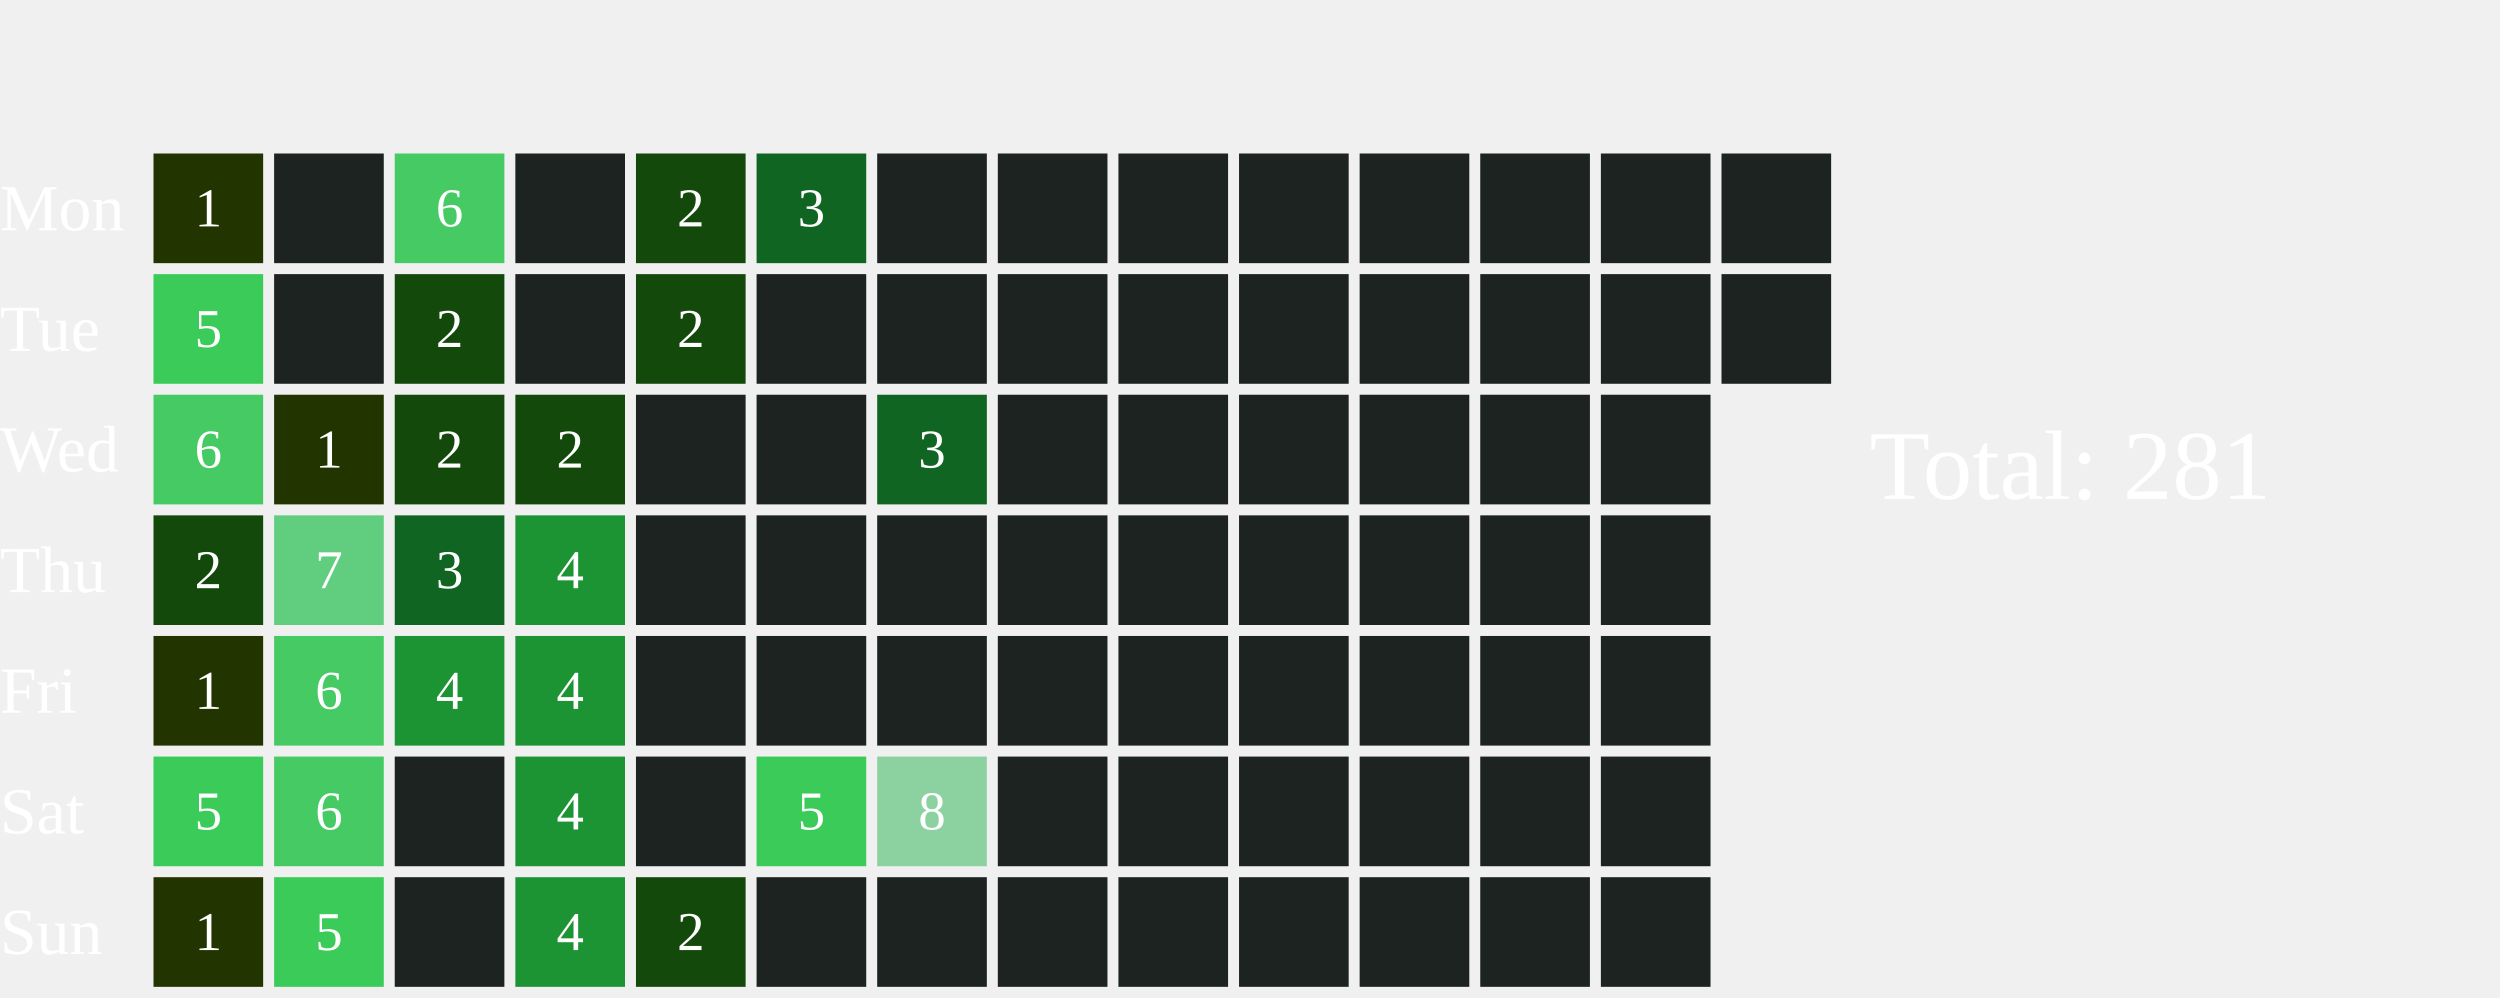
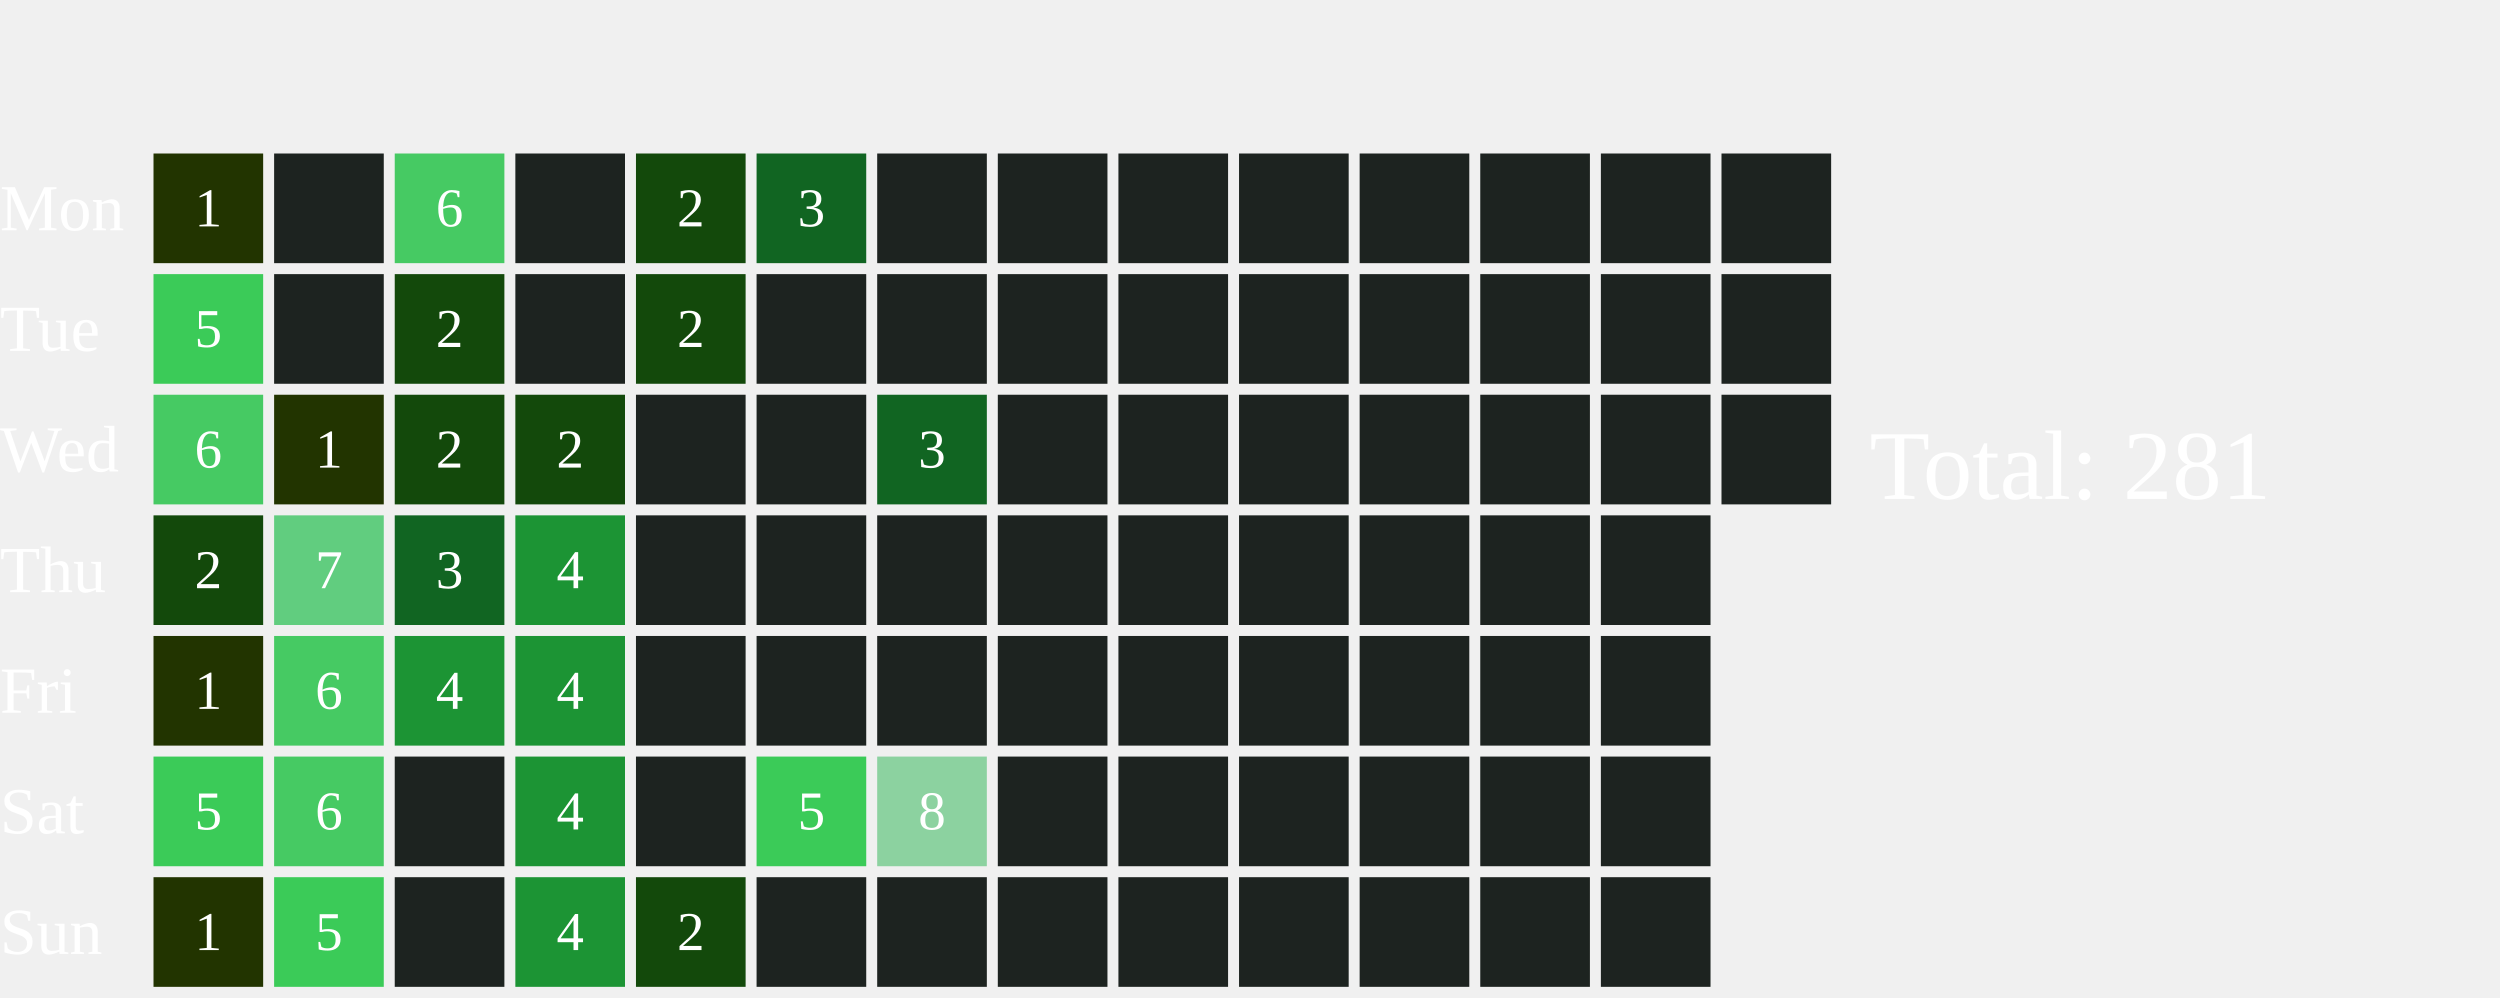
<svg xmlns="http://www.w3.org/2000/svg" width="456" height="182">
  <text x="0" y="42.0" font-size="12" fill="white">Mon</text>
  <text x="0" y="64.0" font-size="12" fill="white">Tue</text>
  <text x="0" y="86.0" font-size="12" fill="white">Wed</text>
  <text x="0" y="108.0" font-size="12" fill="white">Thu</text>
  <text x="0" y="130.0" font-size="12" fill="white">Fri</text>
  <text x="0" y="152.0" font-size="12" fill="white">Sat</text>
  <text x="0" y="174.0" font-size="12" fill="white">Sun</text>
  <rect x="28" y="28" width="20" height="20" fill="#223400">
    </rect>
  <text x="38.0" y="39.0" font-size="10" fill="white" text-anchor="middle" dominant-baseline="middle" pointer-events="none">1</text>
  <rect x="28" y="50" width="20" height="20" fill="#3BCB58">
    </rect>
  <text x="38.0" y="61.0" font-size="10" fill="white" text-anchor="middle" dominant-baseline="middle" pointer-events="none">5</text>
  <rect x="28" y="72" width="20" height="20" fill="#46CA63">
    </rect>
  <text x="38.0" y="83.0" font-size="10" fill="white" text-anchor="middle" dominant-baseline="middle" pointer-events="none">6</text>
  <rect x="28" y="94" width="20" height="20" fill="#13490b">
    </rect>
  <text x="38.0" y="105.0" font-size="10" fill="white" text-anchor="middle" dominant-baseline="middle" pointer-events="none">2</text>
  <rect x="28" y="116" width="20" height="20" fill="#223400">
    </rect>
  <text x="38.0" y="127.0" font-size="10" fill="white" text-anchor="middle" dominant-baseline="middle" pointer-events="none">1</text>
  <rect x="28" y="138" width="20" height="20" fill="#3BCB58">
    </rect>
  <text x="38.0" y="149.0" font-size="10" fill="white" text-anchor="middle" dominant-baseline="middle" pointer-events="none">5</text>
  <rect x="28" y="160" width="20" height="20" fill="#223400">
    </rect>
  <text x="38.0" y="171.0" font-size="10" fill="white" text-anchor="middle" dominant-baseline="middle" pointer-events="none">1</text>
  <rect x="50" y="28" width="20" height="20" fill="#1D2320">
    </rect>
  <rect x="50" y="50" width="20" height="20" fill="#1D2320">
    </rect>
  <rect x="50" y="72" width="20" height="20" fill="#223400">
    </rect>
  <text x="60.0" y="83.0" font-size="10" fill="white" text-anchor="middle" dominant-baseline="middle" pointer-events="none">1</text>
  <rect x="50" y="94" width="20" height="20" fill="#61CD7F">
    </rect>
  <text x="60.0" y="105.0" font-size="10" fill="white" text-anchor="middle" dominant-baseline="middle" pointer-events="none">7</text>
  <rect x="50" y="116" width="20" height="20" fill="#46CA63">
    </rect>
  <text x="60.0" y="127.0" font-size="10" fill="white" text-anchor="middle" dominant-baseline="middle" pointer-events="none">6</text>
  <rect x="50" y="138" width="20" height="20" fill="#46CA63">
    </rect>
  <text x="60.0" y="149.0" font-size="10" fill="white" text-anchor="middle" dominant-baseline="middle" pointer-events="none">6</text>
  <rect x="50" y="160" width="20" height="20" fill="#3BCB58">
    </rect>
  <text x="60.0" y="171.0" font-size="10" fill="white" text-anchor="middle" dominant-baseline="middle" pointer-events="none">5</text>
  <rect x="72" y="28" width="20" height="20" fill="#46CA63">
    </rect>
  <text x="82.0" y="39.0" font-size="10" fill="white" text-anchor="middle" dominant-baseline="middle" pointer-events="none">6</text>
  <rect x="72" y="50" width="20" height="20" fill="#13490b">
    </rect>
  <text x="82.0" y="61.0" font-size="10" fill="white" text-anchor="middle" dominant-baseline="middle" pointer-events="none">2</text>
  <rect x="72" y="72" width="20" height="20" fill="#13490b">
    </rect>
  <text x="82.0" y="83.0" font-size="10" fill="white" text-anchor="middle" dominant-baseline="middle" pointer-events="none">2</text>
  <rect x="72" y="94" width="20" height="20" fill="#116522">
    </rect>
  <text x="82.0" y="105.0" font-size="10" fill="white" text-anchor="middle" dominant-baseline="middle" pointer-events="none">3</text>
  <rect x="72" y="116" width="20" height="20" fill="#1C9434">
    </rect>
  <text x="82.0" y="127.0" font-size="10" fill="white" text-anchor="middle" dominant-baseline="middle" pointer-events="none">4</text>
  <rect x="72" y="138" width="20" height="20" fill="#1D2320">
    </rect>
  <rect x="72" y="160" width="20" height="20" fill="#1D2320">
    </rect>
  <rect x="94" y="28" width="20" height="20" fill="#1D2320">
    </rect>
  <rect x="94" y="50" width="20" height="20" fill="#1D2320">
    </rect>
  <rect x="94" y="72" width="20" height="20" fill="#13490b">
    </rect>
  <text x="104.0" y="83.0" font-size="10" fill="white" text-anchor="middle" dominant-baseline="middle" pointer-events="none">2</text>
  <rect x="94" y="94" width="20" height="20" fill="#1C9434">
    </rect>
  <text x="104.0" y="105.0" font-size="10" fill="white" text-anchor="middle" dominant-baseline="middle" pointer-events="none">4</text>
  <rect x="94" y="116" width="20" height="20" fill="#1C9434">
    </rect>
  <text x="104.0" y="127.0" font-size="10" fill="white" text-anchor="middle" dominant-baseline="middle" pointer-events="none">4</text>
  <rect x="94" y="138" width="20" height="20" fill="#1C9434">
    </rect>
  <text x="104.0" y="149.0" font-size="10" fill="white" text-anchor="middle" dominant-baseline="middle" pointer-events="none">4</text>
  <rect x="94" y="160" width="20" height="20" fill="#1C9434">
    </rect>
  <text x="104.0" y="171.0" font-size="10" fill="white" text-anchor="middle" dominant-baseline="middle" pointer-events="none">4</text>
  <rect x="116" y="28" width="20" height="20" fill="#13490b">
    </rect>
  <text x="126.0" y="39.0" font-size="10" fill="white" text-anchor="middle" dominant-baseline="middle" pointer-events="none">2</text>
  <rect x="116" y="50" width="20" height="20" fill="#13490b">
    </rect>
  <text x="126.0" y="61.0" font-size="10" fill="white" text-anchor="middle" dominant-baseline="middle" pointer-events="none">2</text>
  <rect x="116" y="72" width="20" height="20" fill="#1D2320">
    </rect>
  <rect x="116" y="94" width="20" height="20" fill="#1D2320">
    </rect>
  <rect x="116" y="116" width="20" height="20" fill="#1D2320">
    </rect>
  <rect x="116" y="138" width="20" height="20" fill="#1D2320">
    </rect>
  <rect x="116" y="160" width="20" height="20" fill="#13490b">
    </rect>
  <text x="126.0" y="171.0" font-size="10" fill="white" text-anchor="middle" dominant-baseline="middle" pointer-events="none">2</text>
  <rect x="138" y="28" width="20" height="20" fill="#116522">
    </rect>
  <text x="148.0" y="39.0" font-size="10" fill="white" text-anchor="middle" dominant-baseline="middle" pointer-events="none">3</text>
  <rect x="138" y="50" width="20" height="20" fill="#1D2320">
    </rect>
  <rect x="138" y="72" width="20" height="20" fill="#1D2320">
    </rect>
  <rect x="138" y="94" width="20" height="20" fill="#1D2320">
    </rect>
  <rect x="138" y="116" width="20" height="20" fill="#1D2320">
    </rect>
  <rect x="138" y="138" width="20" height="20" fill="#3BCB58">
    </rect>
  <text x="148.0" y="149.0" font-size="10" fill="white" text-anchor="middle" dominant-baseline="middle" pointer-events="none">5</text>
  <rect x="138" y="160" width="20" height="20" fill="#1D2320">
    </rect>
  <rect x="160" y="28" width="20" height="20" fill="#1D2320">
    </rect>
  <rect x="160" y="50" width="20" height="20" fill="#1D2320">
    </rect>
  <rect x="160" y="72" width="20" height="20" fill="#116522">
    </rect>
  <text x="170.0" y="83.0" font-size="10" fill="white" text-anchor="middle" dominant-baseline="middle" pointer-events="none">3</text>
  <rect x="160" y="94" width="20" height="20" fill="#1D2320">
    </rect>
  <rect x="160" y="116" width="20" height="20" fill="#1D2320">
    </rect>
  <rect x="160" y="138" width="20" height="20" fill="#8CD2A0">
    </rect>
  <text x="170.0" y="149.0" font-size="10" fill="white" text-anchor="middle" dominant-baseline="middle" pointer-events="none">8</text>
  <rect x="160" y="160" width="20" height="20" fill="#1D2320">
    </rect>
  <rect x="182" y="28" width="20" height="20" fill="#1D2320">
    </rect>
  <rect x="182" y="50" width="20" height="20" fill="#1D2320">
    </rect>
  <rect x="182" y="72" width="20" height="20" fill="#1D2320">
    </rect>
  <rect x="182" y="94" width="20" height="20" fill="#1D2320">
    </rect>
  <rect x="182" y="116" width="20" height="20" fill="#1D2320">
    </rect>
  <rect x="182" y="138" width="20" height="20" fill="#1D2320">
    </rect>
  <rect x="182" y="160" width="20" height="20" fill="#1D2320">
    </rect>
  <rect x="204" y="28" width="20" height="20" fill="#1D2320">
    </rect>
  <rect x="204" y="50" width="20" height="20" fill="#1D2320">
    </rect>
  <rect x="204" y="72" width="20" height="20" fill="#1D2320">
    </rect>
  <rect x="204" y="94" width="20" height="20" fill="#1D2320">
    </rect>
  <rect x="204" y="116" width="20" height="20" fill="#1D2320">
    </rect>
  <rect x="204" y="138" width="20" height="20" fill="#1D2320">
    </rect>
  <rect x="204" y="160" width="20" height="20" fill="#1D2320">
    </rect>
  <rect x="226" y="28" width="20" height="20" fill="#1D2320">
    </rect>
  <rect x="226" y="50" width="20" height="20" fill="#1D2320">
    </rect>
  <rect x="226" y="72" width="20" height="20" fill="#1D2320">
    </rect>
  <rect x="226" y="94" width="20" height="20" fill="#1D2320">
    </rect>
  <rect x="226" y="116" width="20" height="20" fill="#1D2320">
    </rect>
  <rect x="226" y="138" width="20" height="20" fill="#1D2320">
    </rect>
  <rect x="226" y="160" width="20" height="20" fill="#1D2320">
    </rect>
  <rect x="248" y="28" width="20" height="20" fill="#1D2320">
    </rect>
  <rect x="248" y="50" width="20" height="20" fill="#1D2320">
    </rect>
  <rect x="248" y="72" width="20" height="20" fill="#1D2320">
    </rect>
  <rect x="248" y="94" width="20" height="20" fill="#1D2320">
    </rect>
  <rect x="248" y="116" width="20" height="20" fill="#1D2320">
    </rect>
  <rect x="248" y="138" width="20" height="20" fill="#1D2320">
    </rect>
  <rect x="248" y="160" width="20" height="20" fill="#1D2320">
    </rect>
  <rect x="270" y="28" width="20" height="20" fill="#1D2320">
    </rect>
  <rect x="270" y="50" width="20" height="20" fill="#1D2320">
    </rect>
  <rect x="270" y="72" width="20" height="20" fill="#1D2320">
    </rect>
  <rect x="270" y="94" width="20" height="20" fill="#1D2320">
    </rect>
  <rect x="270" y="116" width="20" height="20" fill="#1D2320">
    </rect>
  <rect x="270" y="138" width="20" height="20" fill="#1D2320">
    </rect>
  <rect x="270" y="160" width="20" height="20" fill="#1D2320">
    </rect>
  <rect x="292" y="28" width="20" height="20" fill="#1D2320">
    </rect>
  <rect x="292" y="50" width="20" height="20" fill="#1D2320">
    </rect>
  <rect x="292" y="72" width="20" height="20" fill="#1D2320">
    </rect>
  <rect x="292" y="94" width="20" height="20" fill="#1D2320">
    </rect>
  <rect x="292" y="116" width="20" height="20" fill="#1D2320">
    </rect>
  <rect x="292" y="138" width="20" height="20" fill="#1D2320">
    </rect>
  <rect x="292" y="160" width="20" height="20" fill="#1D2320">
    </rect>
  <rect x="314" y="28" width="20" height="20" fill="#1D2320">
    </rect>
  <rect x="314" y="50" width="20" height="20" fill="#1D2320">
    </rect>
+   <rect x="314" y="72" width="20" height="20" fill="#1D2320">
+     </rect>
  <text x="341" y="91.0" font-size="18" fill="white">Total: 281</text>
</svg>
